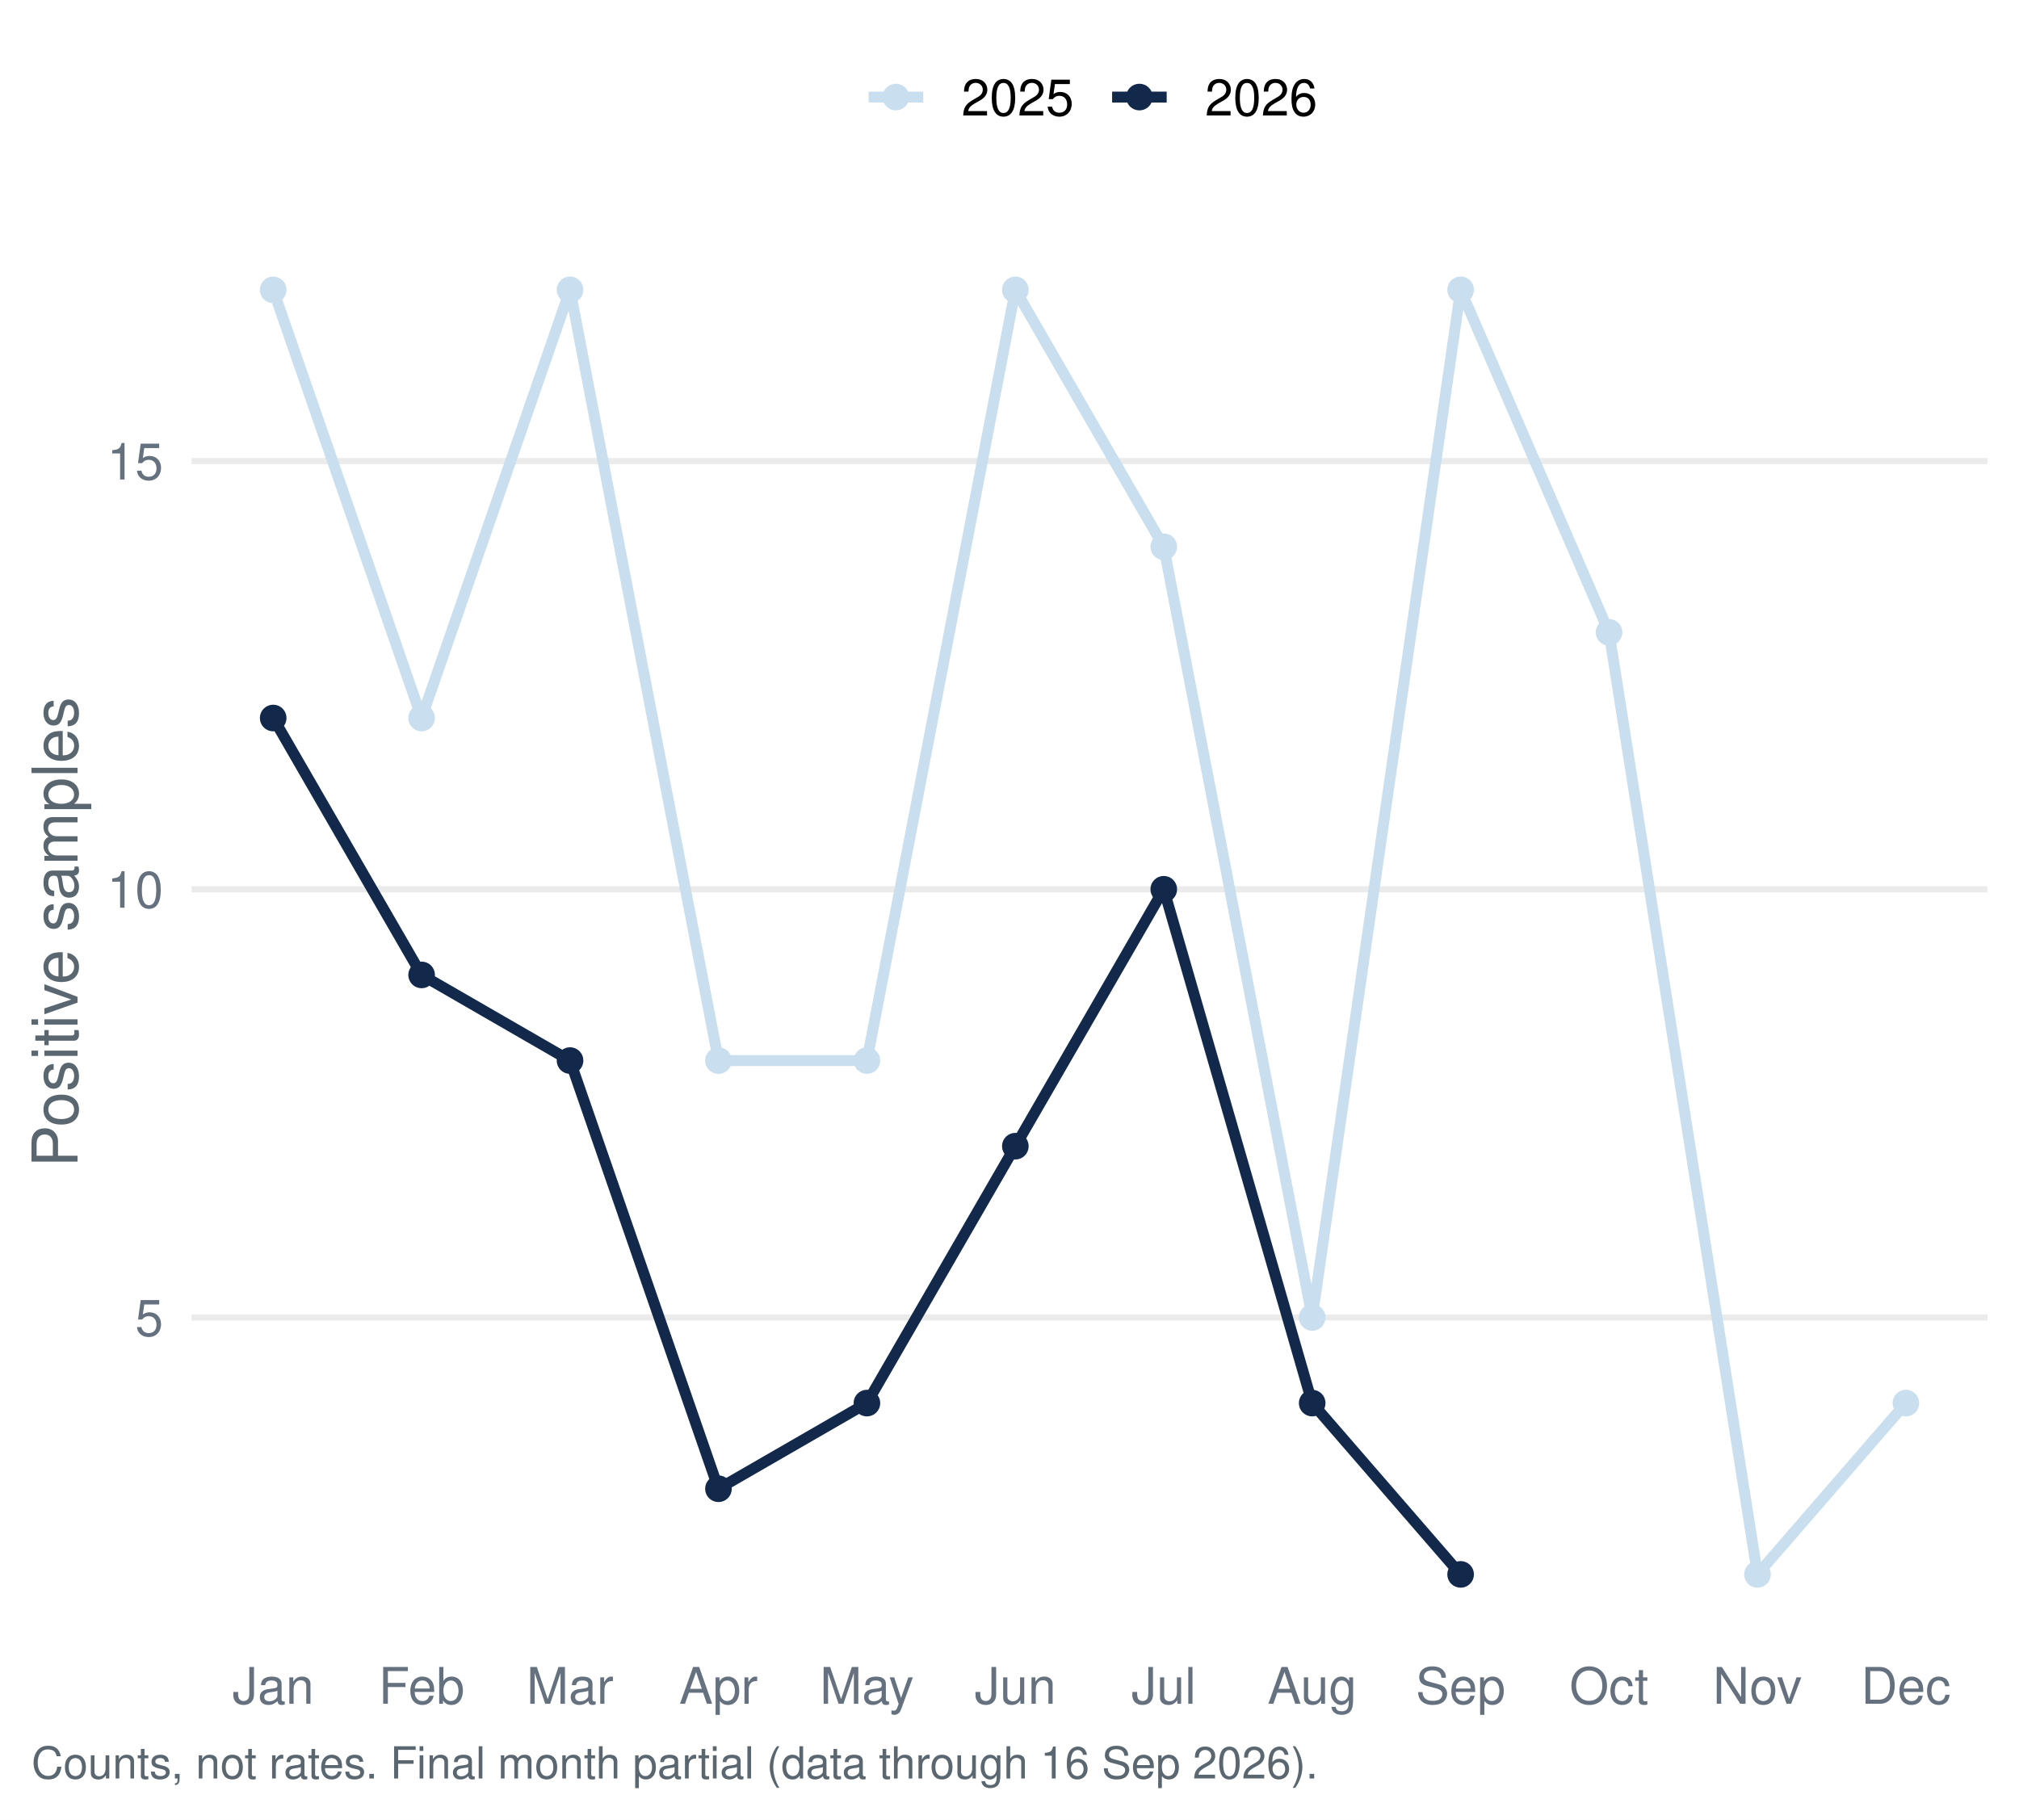
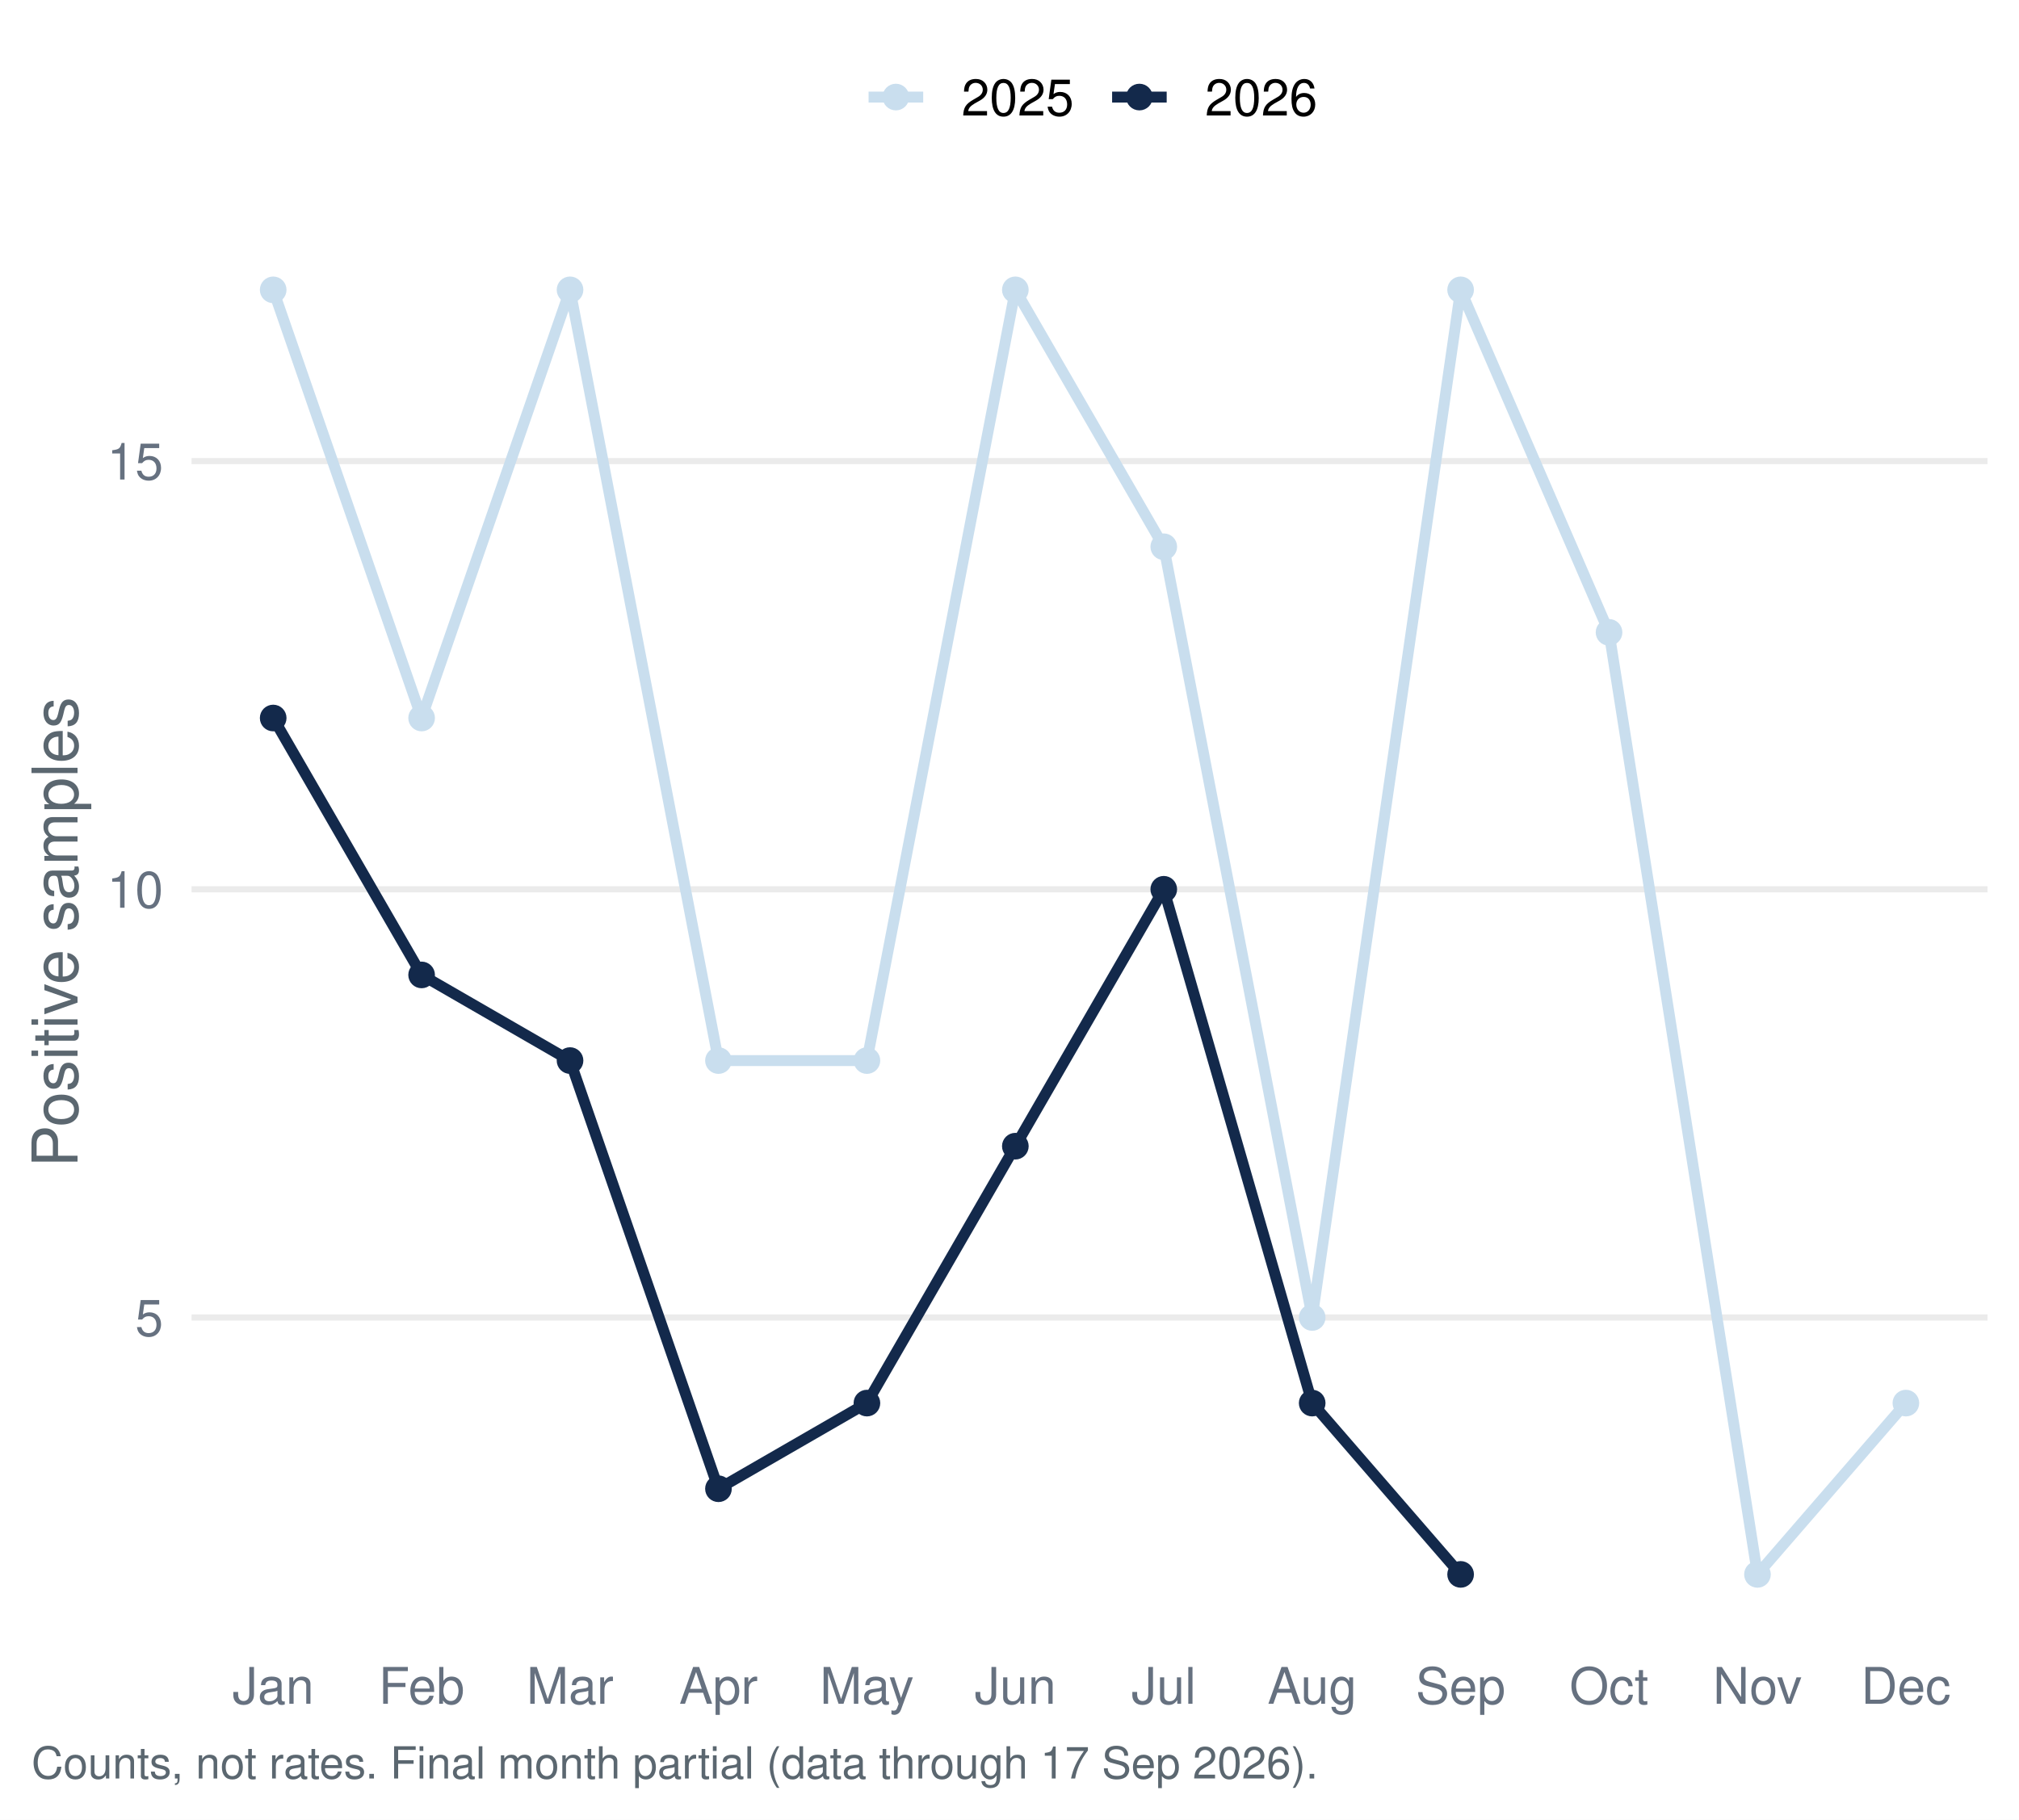
<svg xmlns="http://www.w3.org/2000/svg" width="511.20pt" height="460.80pt" viewBox="0 0 511.20 460.80">
  <g class="svglite">
    <defs>
      <style type="text/css">
    .svglite line, .svglite polyline, .svglite polygon, .svglite path, .svglite rect, .svglite circle {
      fill: none;
      stroke: #000000;
      stroke-linecap: round;
      stroke-linejoin: round;
      stroke-miterlimit: 10.00;
    }
    .svglite text {
      white-space: pre;
    }
    .svglite g.glyphgroup path {
      fill: inherit;
      stroke: none;
    }
  </style>
    </defs>
    <rect width="100%" height="100%" style="stroke: none; fill: #FFFFFF;" />
    <defs>
      <clipPath id="cpMC4wMHw1MTEuMjB8MC4wMHw0NjAuODA=">
        <rect x="0.00" y="0.00" width="511.20" height="460.80" />
      </clipPath>
    </defs>
    <g clip-path="url(#cpMC4wMHw1MTEuMjB8MC4wMHw0NjAuODA=)">
      <rect x="0.00" y="-0" width="511.20" height="460.80" style="stroke-width: 1.55; stroke: none; fill: #FFFFFF;" />
    </g>
    <defs>
      <clipPath id="cpNDguNTB8NTAzLjIzfDU3LjEzfDQxNC45Ng==">
        <rect x="48.50" y="57.13" width="454.73" height="357.83" />
      </clipPath>
    </defs>
    <g clip-path="url(#cpNDguNTB8NTAzLjIzfDU3LjEzfDQxNC45Ng==)">
      <polyline points="48.50,333.64 503.23,333.64 " style="stroke-width: 1.55; stroke: #EBEBEB; stroke-linecap: butt;" />
      <polyline points="48.50,225.20 503.23,225.20 " style="stroke-width: 1.55; stroke: #EBEBEB; stroke-linecap: butt;" />
      <polyline points="48.50,116.77 503.23,116.77 " style="stroke-width: 1.55; stroke: #EBEBEB; stroke-linecap: butt;" />
      <polyline points="69.17,73.40 106.75,181.83 144.33,73.40 181.91,268.58 219.50,268.58 257.08,73.40 294.66,138.46 332.24,333.64 369.82,73.40 407.40,160.14 444.98,398.70 482.56,355.32 " style="stroke-width: 2.77; stroke: #C9DEEE; stroke-linecap: butt;" />
      <polyline points="69.17,181.83 106.75,246.89 144.33,268.58 181.91,377.01 219.50,355.32 257.08,290.26 294.66,225.20 332.24,355.32 369.82,398.70 " style="stroke-width: 2.77; stroke: #13294B; stroke-linecap: butt;" />
      <circle cx="69.17" cy="73.40" r="2.86" style="stroke-width: 1.03; stroke: #C9DEEE; fill: #C9DEEE;" />
      <circle cx="106.75" cy="181.83" r="2.86" style="stroke-width: 1.03; stroke: #C9DEEE; fill: #C9DEEE;" />
      <circle cx="144.33" cy="73.40" r="2.86" style="stroke-width: 1.03; stroke: #C9DEEE; fill: #C9DEEE;" />
      <circle cx="181.91" cy="268.58" r="2.86" style="stroke-width: 1.03; stroke: #C9DEEE; fill: #C9DEEE;" />
      <circle cx="219.50" cy="268.58" r="2.86" style="stroke-width: 1.03; stroke: #C9DEEE; fill: #C9DEEE;" />
      <circle cx="257.08" cy="73.40" r="2.86" style="stroke-width: 1.03; stroke: #C9DEEE; fill: #C9DEEE;" />
      <circle cx="294.66" cy="138.46" r="2.86" style="stroke-width: 1.03; stroke: #C9DEEE; fill: #C9DEEE;" />
      <circle cx="332.24" cy="333.64" r="2.86" style="stroke-width: 1.03; stroke: #C9DEEE; fill: #C9DEEE;" />
      <circle cx="369.82" cy="73.40" r="2.86" style="stroke-width: 1.03; stroke: #C9DEEE; fill: #C9DEEE;" />
      <circle cx="407.40" cy="160.14" r="2.86" style="stroke-width: 1.03; stroke: #C9DEEE; fill: #C9DEEE;" />
      <circle cx="444.98" cy="398.70" r="2.86" style="stroke-width: 1.03; stroke: #C9DEEE; fill: #C9DEEE;" />
      <circle cx="482.56" cy="355.32" r="2.86" style="stroke-width: 1.03; stroke: #C9DEEE; fill: #C9DEEE;" />
      <circle cx="69.17" cy="181.83" r="2.86" style="stroke-width: 1.03; stroke: #13294B; fill: #13294B;" />
      <circle cx="106.75" cy="246.89" r="2.86" style="stroke-width: 1.03; stroke: #13294B; fill: #13294B;" />
      <circle cx="144.33" cy="268.58" r="2.86" style="stroke-width: 1.03; stroke: #13294B; fill: #13294B;" />
      <circle cx="181.91" cy="377.01" r="2.86" style="stroke-width: 1.03; stroke: #13294B; fill: #13294B;" />
      <circle cx="219.50" cy="355.32" r="2.86" style="stroke-width: 1.03; stroke: #13294B; fill: #13294B;" />
      <circle cx="257.08" cy="290.26" r="2.86" style="stroke-width: 1.03; stroke: #13294B; fill: #13294B;" />
      <circle cx="294.66" cy="225.20" r="2.86" style="stroke-width: 1.03; stroke: #13294B; fill: #13294B;" />
      <circle cx="332.24" cy="355.32" r="2.86" style="stroke-width: 1.03; stroke: #13294B; fill: #13294B;" />
      <circle cx="369.82" cy="398.70" r="2.86" style="stroke-width: 1.03; stroke: #13294B; fill: #13294B;" />
    </g>
    <g clip-path="url(#cpMC4wMHw1MTEuMjB8MC4wMHw0NjAuODA=)">
      <text x="41.33" y="338.30" text-anchor="end" style="font-size: 12.80px;fill: #667180; font-family: &quot;Nimbus Sans&quot;;" textLength="7.11px" lengthAdjust="spacingAndGlyphs">5</text>
      <text x="41.33" y="229.87" text-anchor="end" style="font-size: 12.80px;fill: #667180; font-family: &quot;Nimbus Sans&quot;;" textLength="14.22px" lengthAdjust="spacingAndGlyphs">10</text>
      <text x="41.33" y="121.43" text-anchor="end" style="font-size: 12.80px;fill: #667180; font-family: &quot;Nimbus Sans&quot;;" textLength="14.22px" lengthAdjust="spacingAndGlyphs">15</text>
      <text x="69.17" y="431.47" text-anchor="middle" style="font-size: 12.80px;fill: #667180; font-family: &quot;Nimbus Sans&quot;;" textLength="20.62px" lengthAdjust="spacingAndGlyphs">Jan</text>
      <text x="106.75" y="431.47" text-anchor="middle" style="font-size: 12.80px;fill: #667180; font-family: &quot;Nimbus Sans&quot;;" textLength="21.75px" lengthAdjust="spacingAndGlyphs">Feb</text>
      <text x="144.33" y="431.47" text-anchor="middle" style="font-size: 12.80px;fill: #667180; font-family: &quot;Nimbus Sans&quot;;" textLength="22.03px" lengthAdjust="spacingAndGlyphs">Mar</text>
      <text x="181.91" y="431.47" text-anchor="middle" style="font-size: 12.80px;fill: #667180; font-family: &quot;Nimbus Sans&quot;;" textLength="19.91px" lengthAdjust="spacingAndGlyphs">Apr</text>
      <text x="219.50" y="431.47" text-anchor="middle" style="font-size: 12.80px;fill: #667180; font-family: &quot;Nimbus Sans&quot;;" textLength="23.83px" lengthAdjust="spacingAndGlyphs">May</text>
      <text x="257.08" y="431.47" text-anchor="middle" style="font-size: 12.80px;fill: #667180; font-family: &quot;Nimbus Sans&quot;;" textLength="20.62px" lengthAdjust="spacingAndGlyphs">Jun</text>
      <text x="294.66" y="431.47" text-anchor="middle" style="font-size: 12.80px;fill: #667180; font-family: &quot;Nimbus Sans&quot;;" textLength="16.36px" lengthAdjust="spacingAndGlyphs">Jul</text>
      <text x="332.24" y="431.47" text-anchor="middle" style="font-size: 12.80px;fill: #667180; font-family: &quot;Nimbus Sans&quot;;" textLength="22.61px" lengthAdjust="spacingAndGlyphs">Aug</text>
      <text x="369.82" y="431.47" text-anchor="middle" style="font-size: 12.80px;fill: #667180; font-family: &quot;Nimbus Sans&quot;;" textLength="22.72px" lengthAdjust="spacingAndGlyphs">Sep</text>
      <text x="407.40" y="431.47" text-anchor="middle" style="font-size: 12.80px;fill: #667180; font-family: &quot;Nimbus Sans&quot;;" textLength="20.03px" lengthAdjust="spacingAndGlyphs">Oct</text>
      <text x="444.98" y="431.47" text-anchor="middle" style="font-size: 12.80px;fill: #667180; font-family: &quot;Nimbus Sans&quot;;" textLength="22.55px" lengthAdjust="spacingAndGlyphs">Nov</text>
      <text x="482.56" y="431.47" text-anchor="middle" style="font-size: 12.80px;fill: #667180; font-family: &quot;Nimbus Sans&quot;;" textLength="22.72px" lengthAdjust="spacingAndGlyphs">Dec</text>
      <text transform="translate(19.63,236.05) rotate(-90)" text-anchor="middle" style="font-size: 16.00px;fill: #5B6770; font-family: &quot;Nimbus Sans&quot;;" textLength="119.11px" lengthAdjust="spacingAndGlyphs">Positive samples</text>
      <line x1="219.92" y1="24.58" x2="233.75" y2="24.58" style="stroke-width: 2.77; stroke: #C9DEEE; stroke-linecap: butt;" />
      <circle cx="226.83" cy="24.58" r="2.86" style="stroke-width: 1.03; stroke: #C9DEEE; fill: #C9DEEE;" />
      <line x1="281.58" y1="24.58" x2="295.40" y2="24.58" style="stroke-width: 2.77; stroke: #13294B; stroke-linecap: butt;" />
      <circle cx="288.49" cy="24.58" r="2.86" style="stroke-width: 1.03; stroke: #13294B; fill: #13294B;" />
      <text x="243.44" y="29.25" style="font-size: 12.80px; font-family: &quot;Nimbus Sans&quot;;" textLength="28.44px" lengthAdjust="spacingAndGlyphs">2025</text>
      <text x="305.10" y="29.25" style="font-size: 12.80px; font-family: &quot;Nimbus Sans&quot;;" textLength="28.44px" lengthAdjust="spacingAndGlyphs">2026</text>
-       <text x="7.97" y="450.39" style="font-size: 11.20px;fill: #5B6770; font-family: &quot;Nimbus Sans&quot;;" textLength="325.31px" lengthAdjust="spacingAndGlyphs">Counts, not rates. Final month partial (data through 16 Sep 2026).</text>
+       <text x="7.97" y="450.39" style="font-size: 11.20px;fill: #5B6770; font-family: &quot;Nimbus Sans&quot;;" textLength="325.31px" lengthAdjust="spacingAndGlyphs">Counts, not rates. Final month partial (data through 17 Sep 2026).</text>
    </g>
  </g>
</svg>
